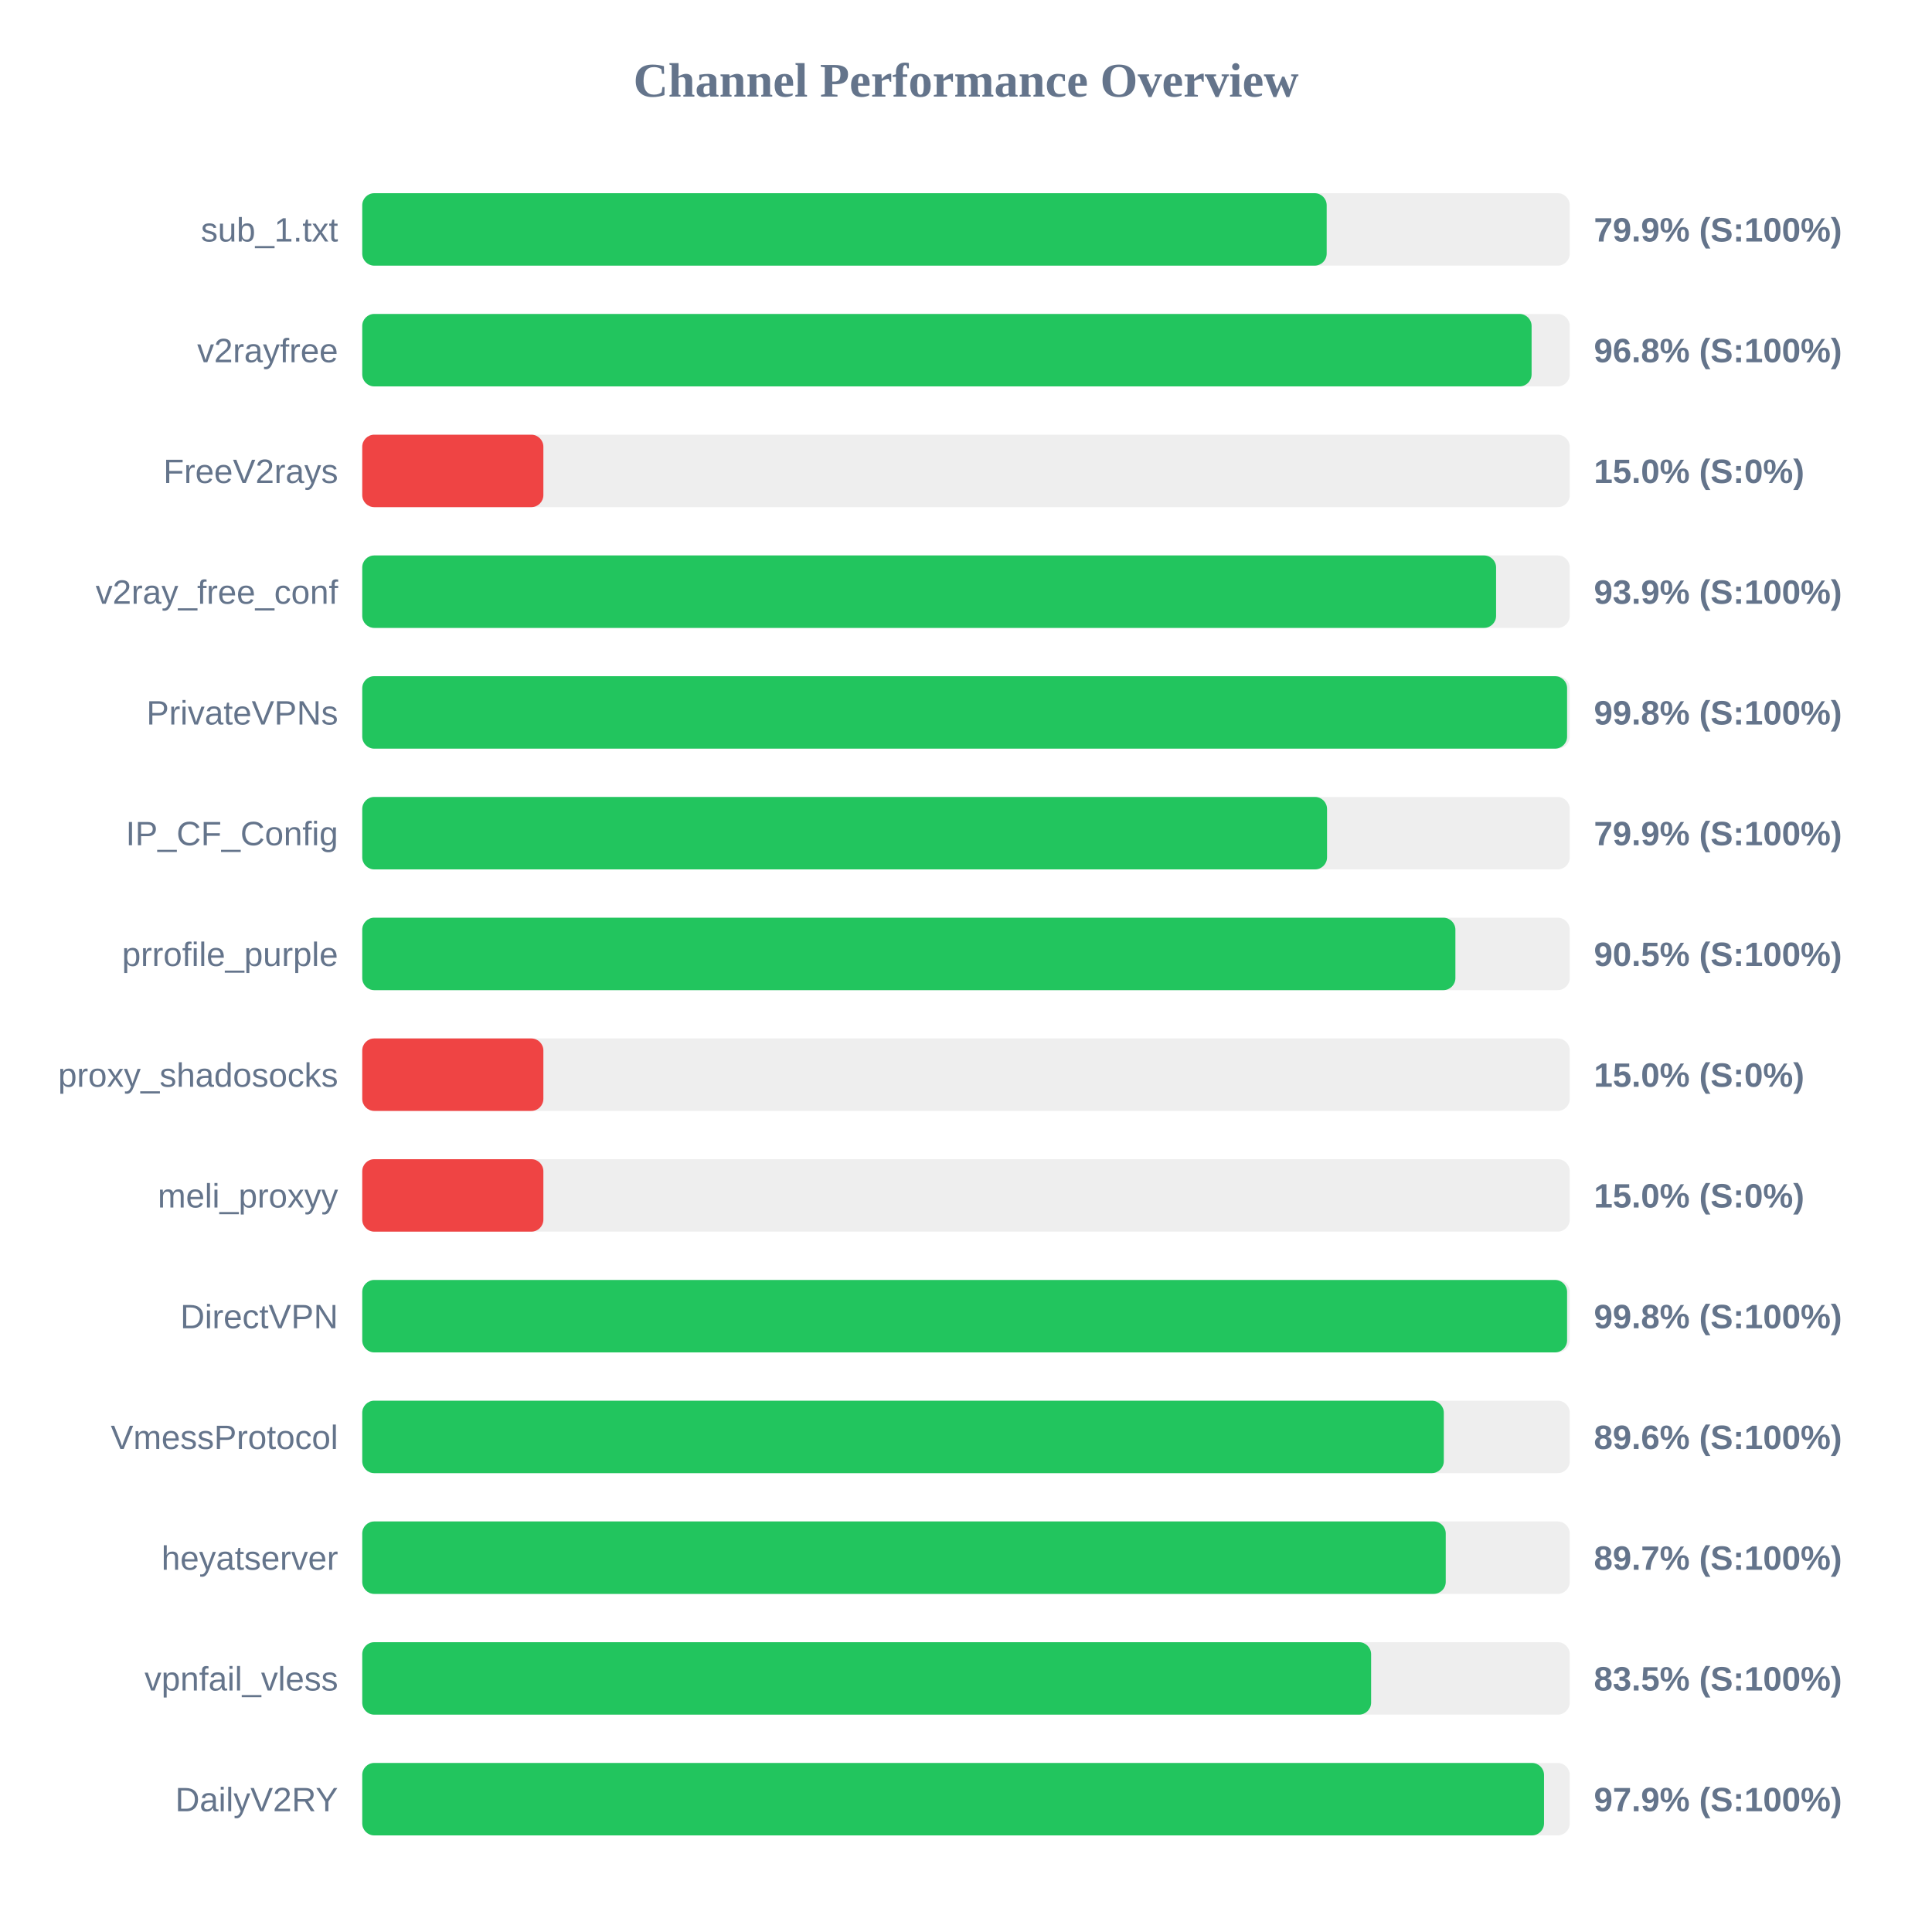
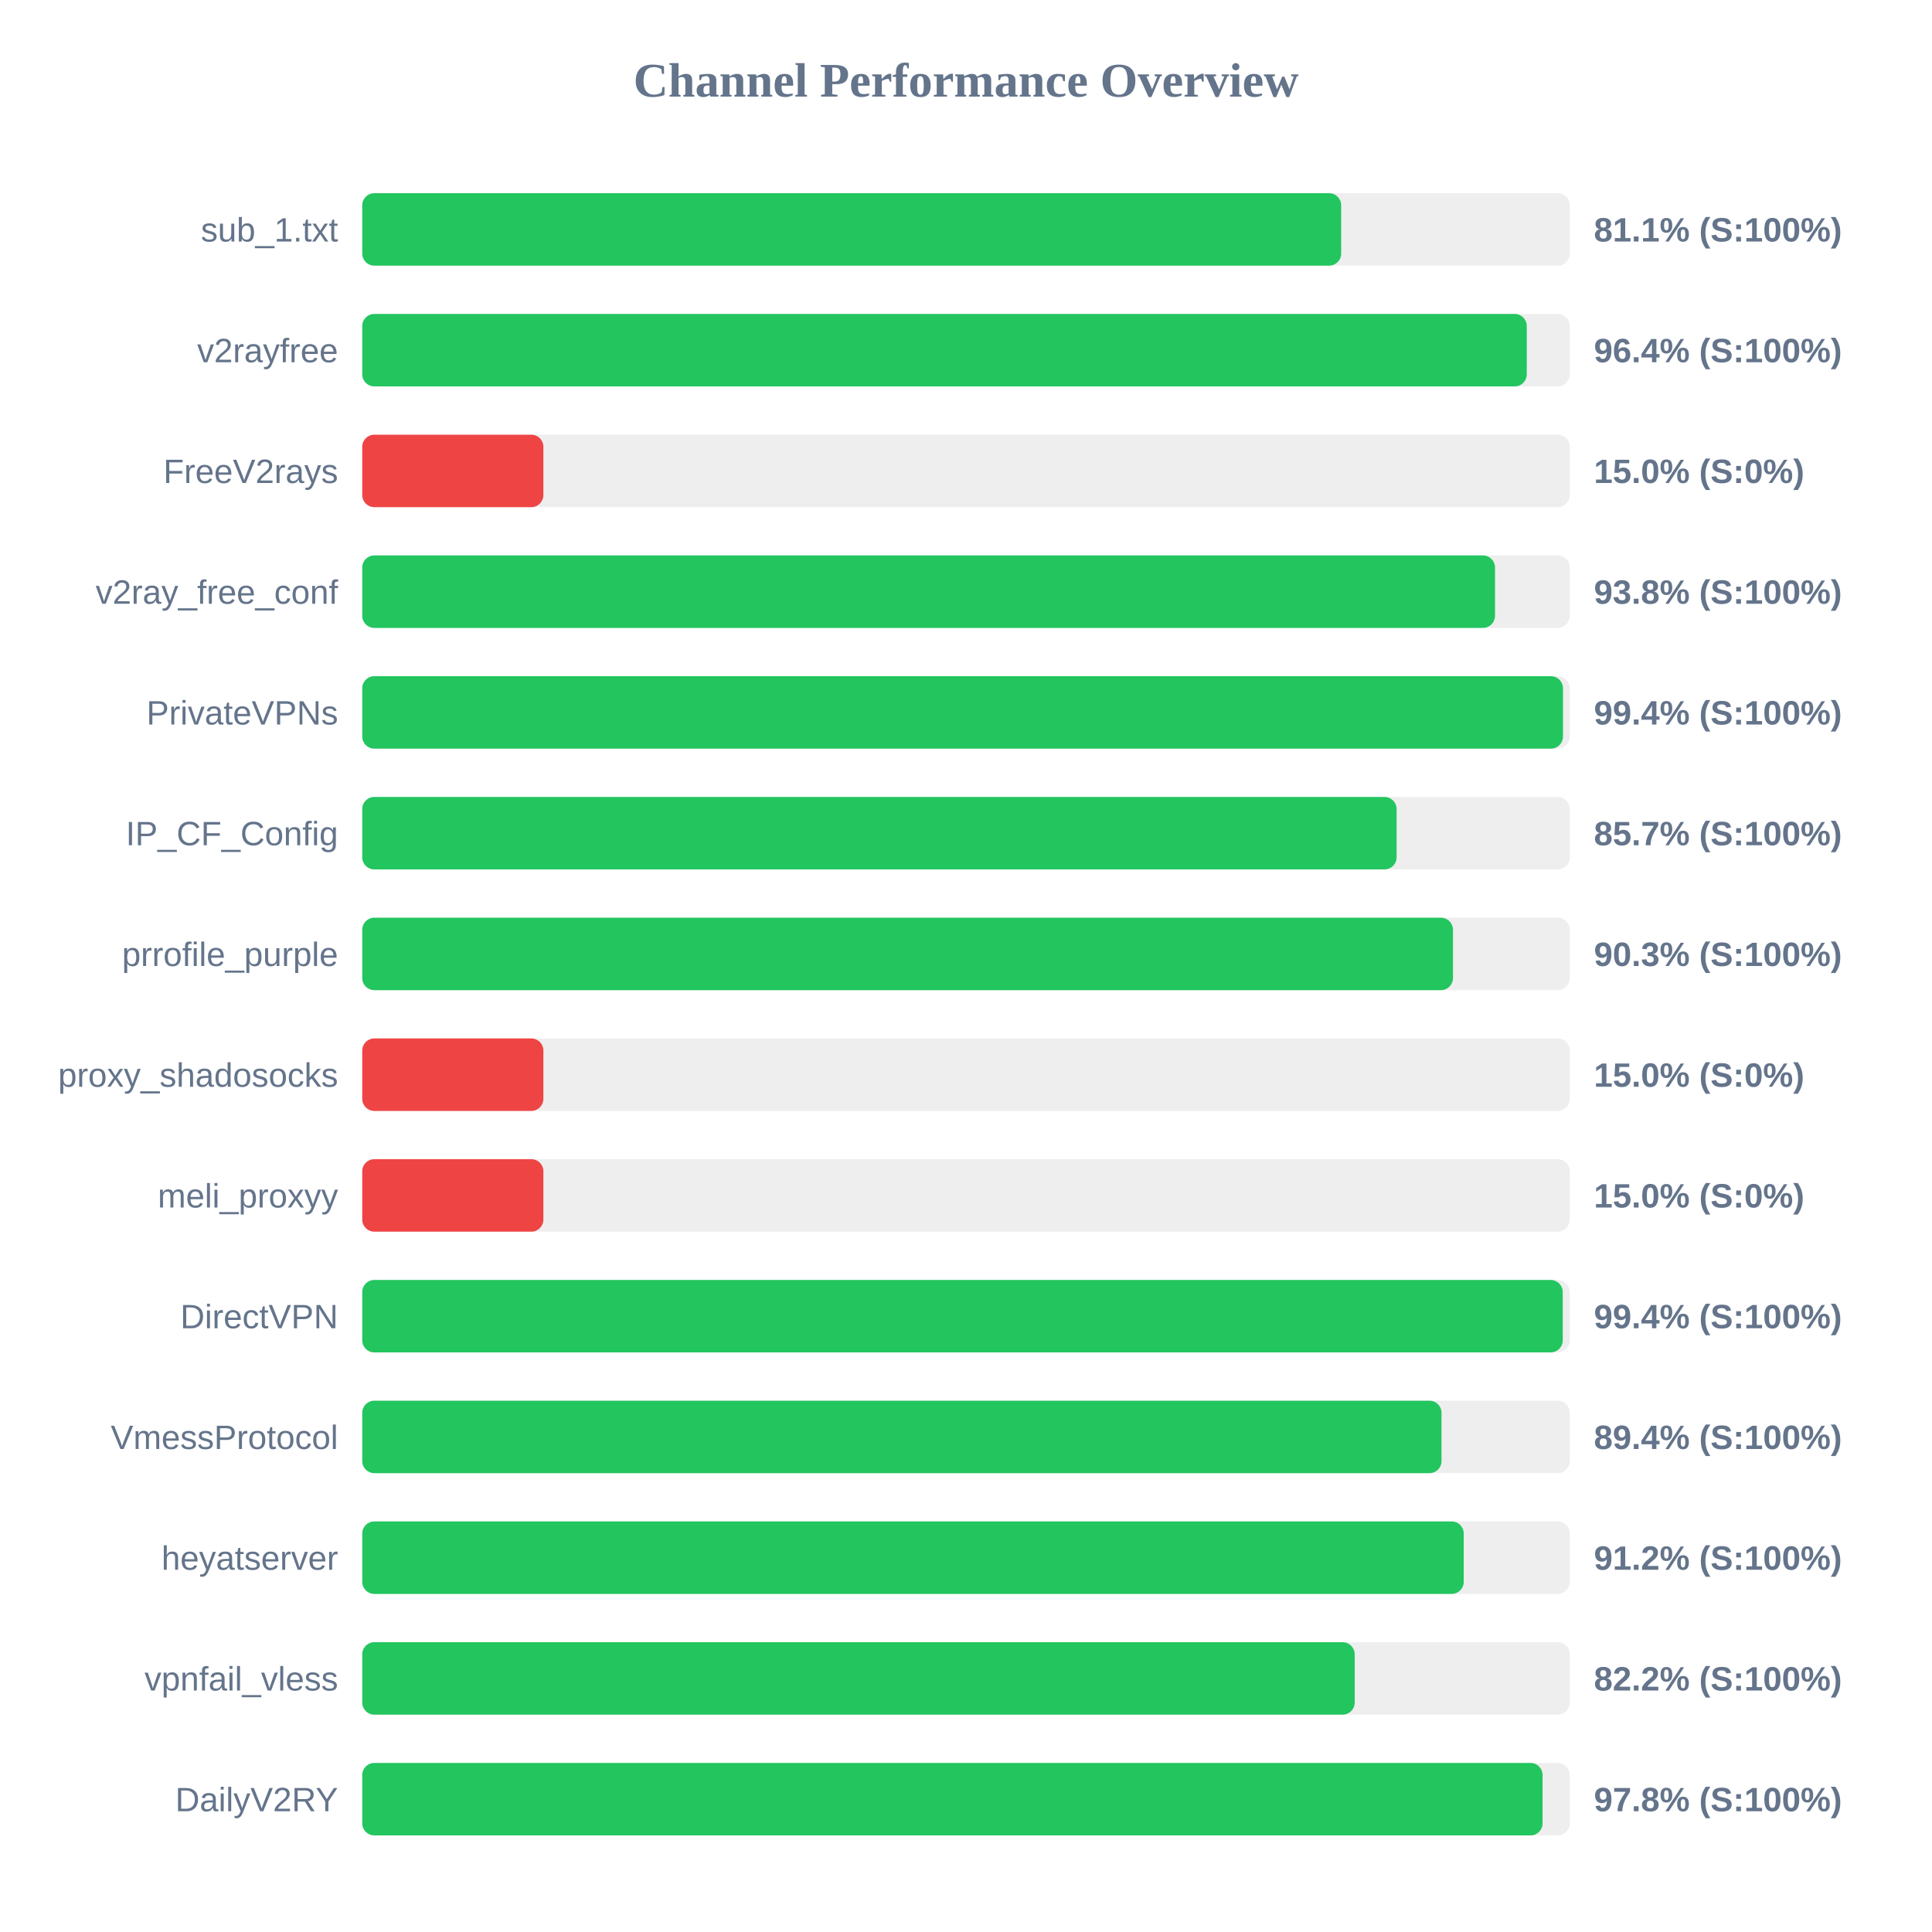
<svg xmlns="http://www.w3.org/2000/svg" width="800" height="800" version="1.1">
  <style>
        .row { font: 14px Arial; fill: #64748b; }
        .score { font: bold 14px Arial; fill: #64748b; }
    </style>
  <text x="400" y="40" text-anchor="middle" font-size="20px" font-weight="bold" fill="#64748b">Channel Performance Overview</text>
  <rect x="150" y="80" width="500" height="30" fill="#eee" rx="5" />
-   <rect x="150" y="80" width="399.35" height="30" fill="#22c55e" rx="5" />
+   <rect x="150" y="80" width="405.35" height="30" fill="#22c55e" rx="5" />
  <text x="140" y="100" text-anchor="end" class="row">sub_1.txt</text>
-   <text x="660" y="100" text-anchor="start" class="score">79.9% (S:100%)</text>
+   <text x="660" y="100" text-anchor="start" class="score">81.1% (S:100%)</text>
  <rect x="150" y="130" width="500" height="30" fill="#eee" rx="5" />
-   <rect x="150" y="130" width="484.2" height="30" fill="#22c55e" rx="5" />
+   <rect x="150" y="130" width="482.2" height="30" fill="#22c55e" rx="5" />
  <text x="140" y="150" text-anchor="end" class="row">v2rayfree</text>
-   <text x="660" y="150" text-anchor="start" class="score">96.8% (S:100%)</text>
+   <text x="660" y="150" text-anchor="start" class="score">96.4% (S:100%)</text>
  <rect x="150" y="180" width="500" height="30" fill="#eee" rx="5" />
  <rect x="150" y="180" width="75.0" height="30" fill="#ef4444" rx="5" />
  <text x="140" y="200" text-anchor="end" class="row">FreeV2rays</text>
  <text x="660" y="200" text-anchor="start" class="score">15.0% (S:0%)</text>
  <rect x="150" y="230" width="500" height="30" fill="#eee" rx="5" />
-   <rect x="150" y="230" width="469.5" height="30" fill="#22c55e" rx="5" />
+   <rect x="150" y="230" width="469.05" height="30" fill="#22c55e" rx="5" />
  <text x="140" y="250" text-anchor="end" class="row">v2ray_free_conf</text>
-   <text x="660" y="250" text-anchor="start" class="score">93.9% (S:100%)</text>
+   <text x="660" y="250" text-anchor="start" class="score">93.8% (S:100%)</text>
  <rect x="150" y="280" width="500" height="30" fill="#eee" rx="5" />
-   <rect x="150" y="280" width="498.9" height="30" fill="#22c55e" rx="5" />
+   <rect x="150" y="280" width="497.2" height="30" fill="#22c55e" rx="5" />
  <text x="140" y="300" text-anchor="end" class="row">PrivateVPNs</text>
-   <text x="660" y="300" text-anchor="start" class="score">99.8% (S:100%)</text>
+   <text x="660" y="300" text-anchor="start" class="score">99.4% (S:100%)</text>
  <rect x="150" y="330" width="500" height="30" fill="#eee" rx="5" />
-   <rect x="150" y="330" width="399.5" height="30" fill="#22c55e" rx="5" />
+   <rect x="150" y="330" width="428.3" height="30" fill="#22c55e" rx="5" />
  <text x="140" y="350" text-anchor="end" class="row">IP_CF_Config</text>
-   <text x="660" y="350" text-anchor="start" class="score">79.9% (S:100%)</text>
+   <text x="660" y="350" text-anchor="start" class="score">85.7% (S:100%)</text>
  <rect x="150" y="380" width="500" height="30" fill="#eee" rx="5" />
-   <rect x="150" y="380" width="452.65" height="30" fill="#22c55e" rx="5" />
+   <rect x="150" y="380" width="451.65" height="30" fill="#22c55e" rx="5" />
  <text x="140" y="400" text-anchor="end" class="row">prrofile_purple</text>
-   <text x="660" y="400" text-anchor="start" class="score">90.5% (S:100%)</text>
+   <text x="660" y="400" text-anchor="start" class="score">90.3% (S:100%)</text>
  <rect x="150" y="430" width="500" height="30" fill="#eee" rx="5" />
  <rect x="150" y="430" width="75.0" height="30" fill="#ef4444" rx="5" />
  <text x="140" y="450" text-anchor="end" class="row">proxy_shadosocks</text>
  <text x="660" y="450" text-anchor="start" class="score">15.0% (S:0%)</text>
  <rect x="150" y="480" width="500" height="30" fill="#eee" rx="5" />
  <rect x="150" y="480" width="75.0" height="30" fill="#ef4444" rx="5" />
  <text x="140" y="500" text-anchor="end" class="row">meli_proxyy</text>
  <text x="660" y="500" text-anchor="start" class="score">15.0% (S:0%)</text>
  <rect x="150" y="530" width="500" height="30" fill="#eee" rx="5" />
-   <rect x="150" y="530" width="498.9" height="30" fill="#22c55e" rx="5" />
+   <rect x="150" y="530" width="497.1" height="30" fill="#22c55e" rx="5" />
  <text x="140" y="550" text-anchor="end" class="row">DirectVPN</text>
-   <text x="660" y="550" text-anchor="start" class="score">99.8% (S:100%)</text>
+   <text x="660" y="550" text-anchor="start" class="score">99.4% (S:100%)</text>
  <rect x="150" y="580" width="500" height="30" fill="#eee" rx="5" />
-   <rect x="150" y="580" width="447.85" height="30" fill="#22c55e" rx="5" />
+   <rect x="150" y="580" width="446.9" height="30" fill="#22c55e" rx="5" />
  <text x="140" y="600" text-anchor="end" class="row">VmessProtocol</text>
-   <text x="660" y="600" text-anchor="start" class="score">89.6% (S:100%)</text>
+   <text x="660" y="600" text-anchor="start" class="score">89.4% (S:100%)</text>
  <rect x="150" y="630" width="500" height="30" fill="#eee" rx="5" />
-   <rect x="150" y="630" width="448.65" height="30" fill="#22c55e" rx="5" />
+   <rect x="150" y="630" width="456.1" height="30" fill="#22c55e" rx="5" />
  <text x="140" y="650" text-anchor="end" class="row">heyatserver</text>
-   <text x="660" y="650" text-anchor="start" class="score">89.7% (S:100%)</text>
+   <text x="660" y="650" text-anchor="start" class="score">91.2% (S:100%)</text>
  <rect x="150" y="680" width="500" height="30" fill="#eee" rx="5" />
-   <rect x="150" y="680" width="417.75" height="30" fill="#22c55e" rx="5" />
+   <rect x="150" y="680" width="410.95" height="30" fill="#22c55e" rx="5" />
  <text x="140" y="700" text-anchor="end" class="row">vpnfail_vless</text>
-   <text x="660" y="700" text-anchor="start" class="score">83.5% (S:100%)</text>
+   <text x="660" y="700" text-anchor="start" class="score">82.2% (S:100%)</text>
  <rect x="150" y="730" width="500" height="30" fill="#eee" rx="5" />
-   <rect x="150" y="730" width="489.35" height="30" fill="#22c55e" rx="5" />
+   <rect x="150" y="730" width="488.75" height="30" fill="#22c55e" rx="5" />
  <text x="140" y="750" text-anchor="end" class="row">DailyV2RY</text>
-   <text x="660" y="750" text-anchor="start" class="score">97.9% (S:100%)</text>
+   <text x="660" y="750" text-anchor="start" class="score">97.8% (S:100%)</text>
</svg>
